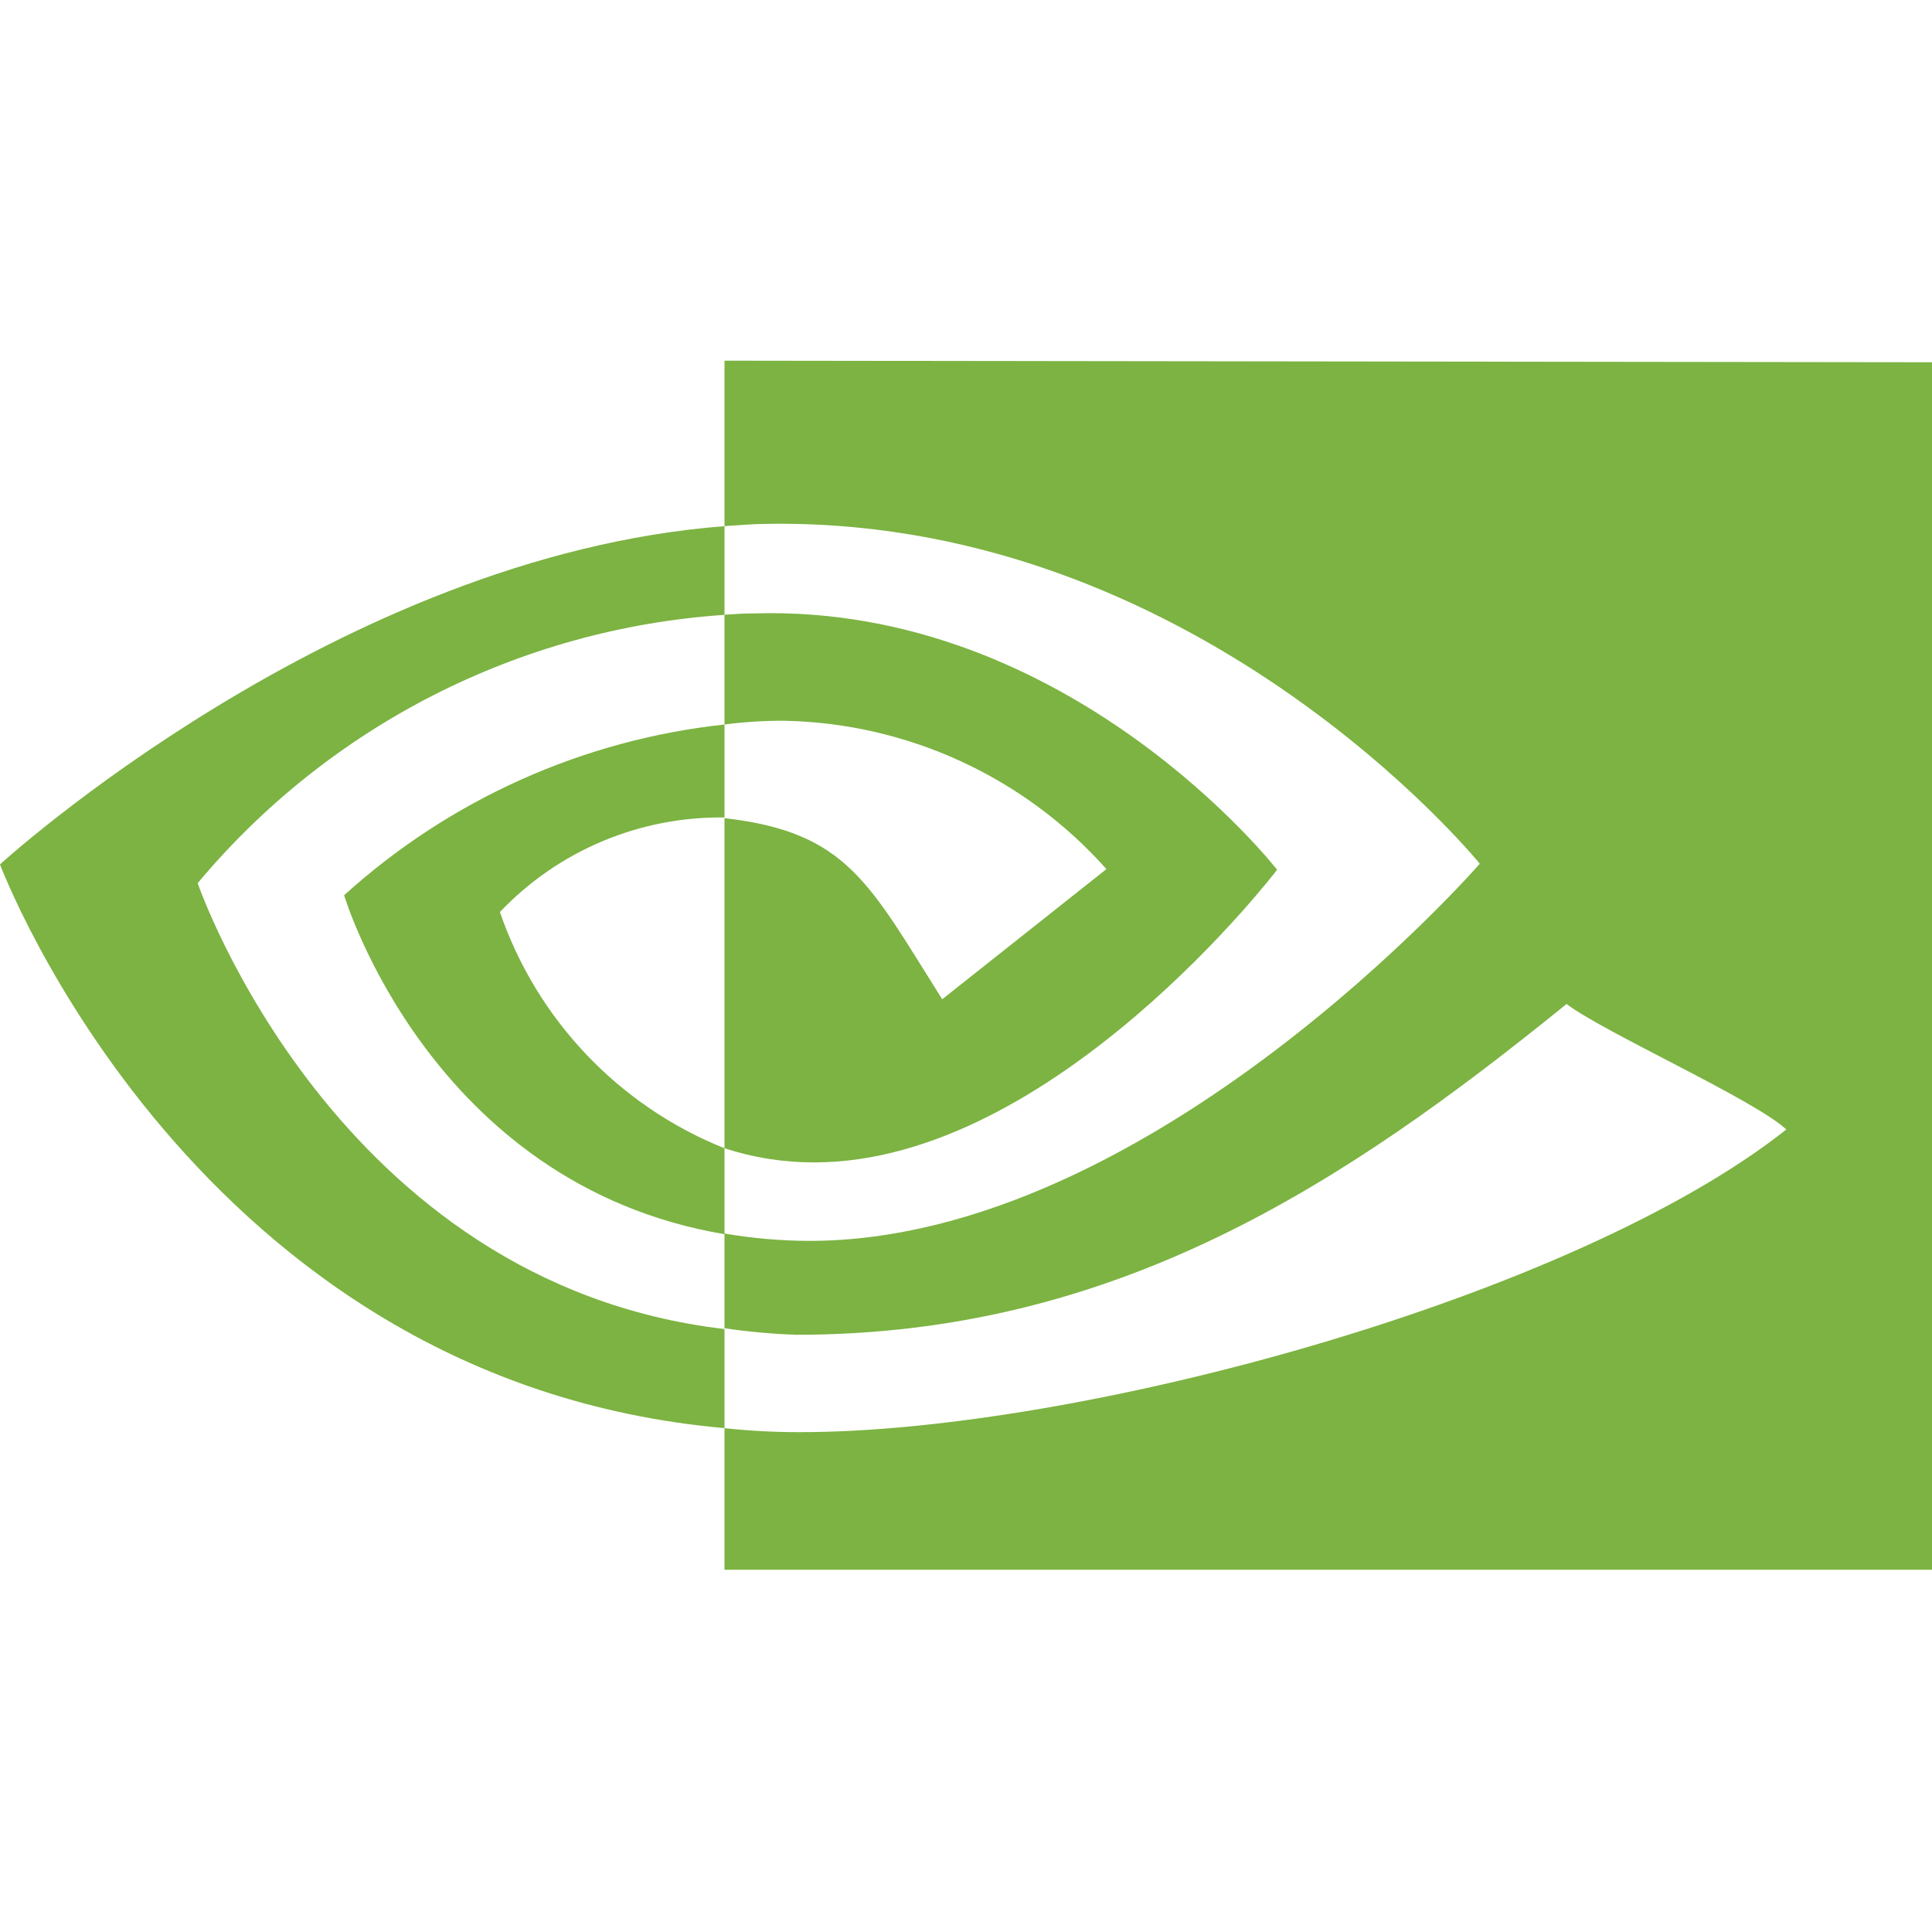
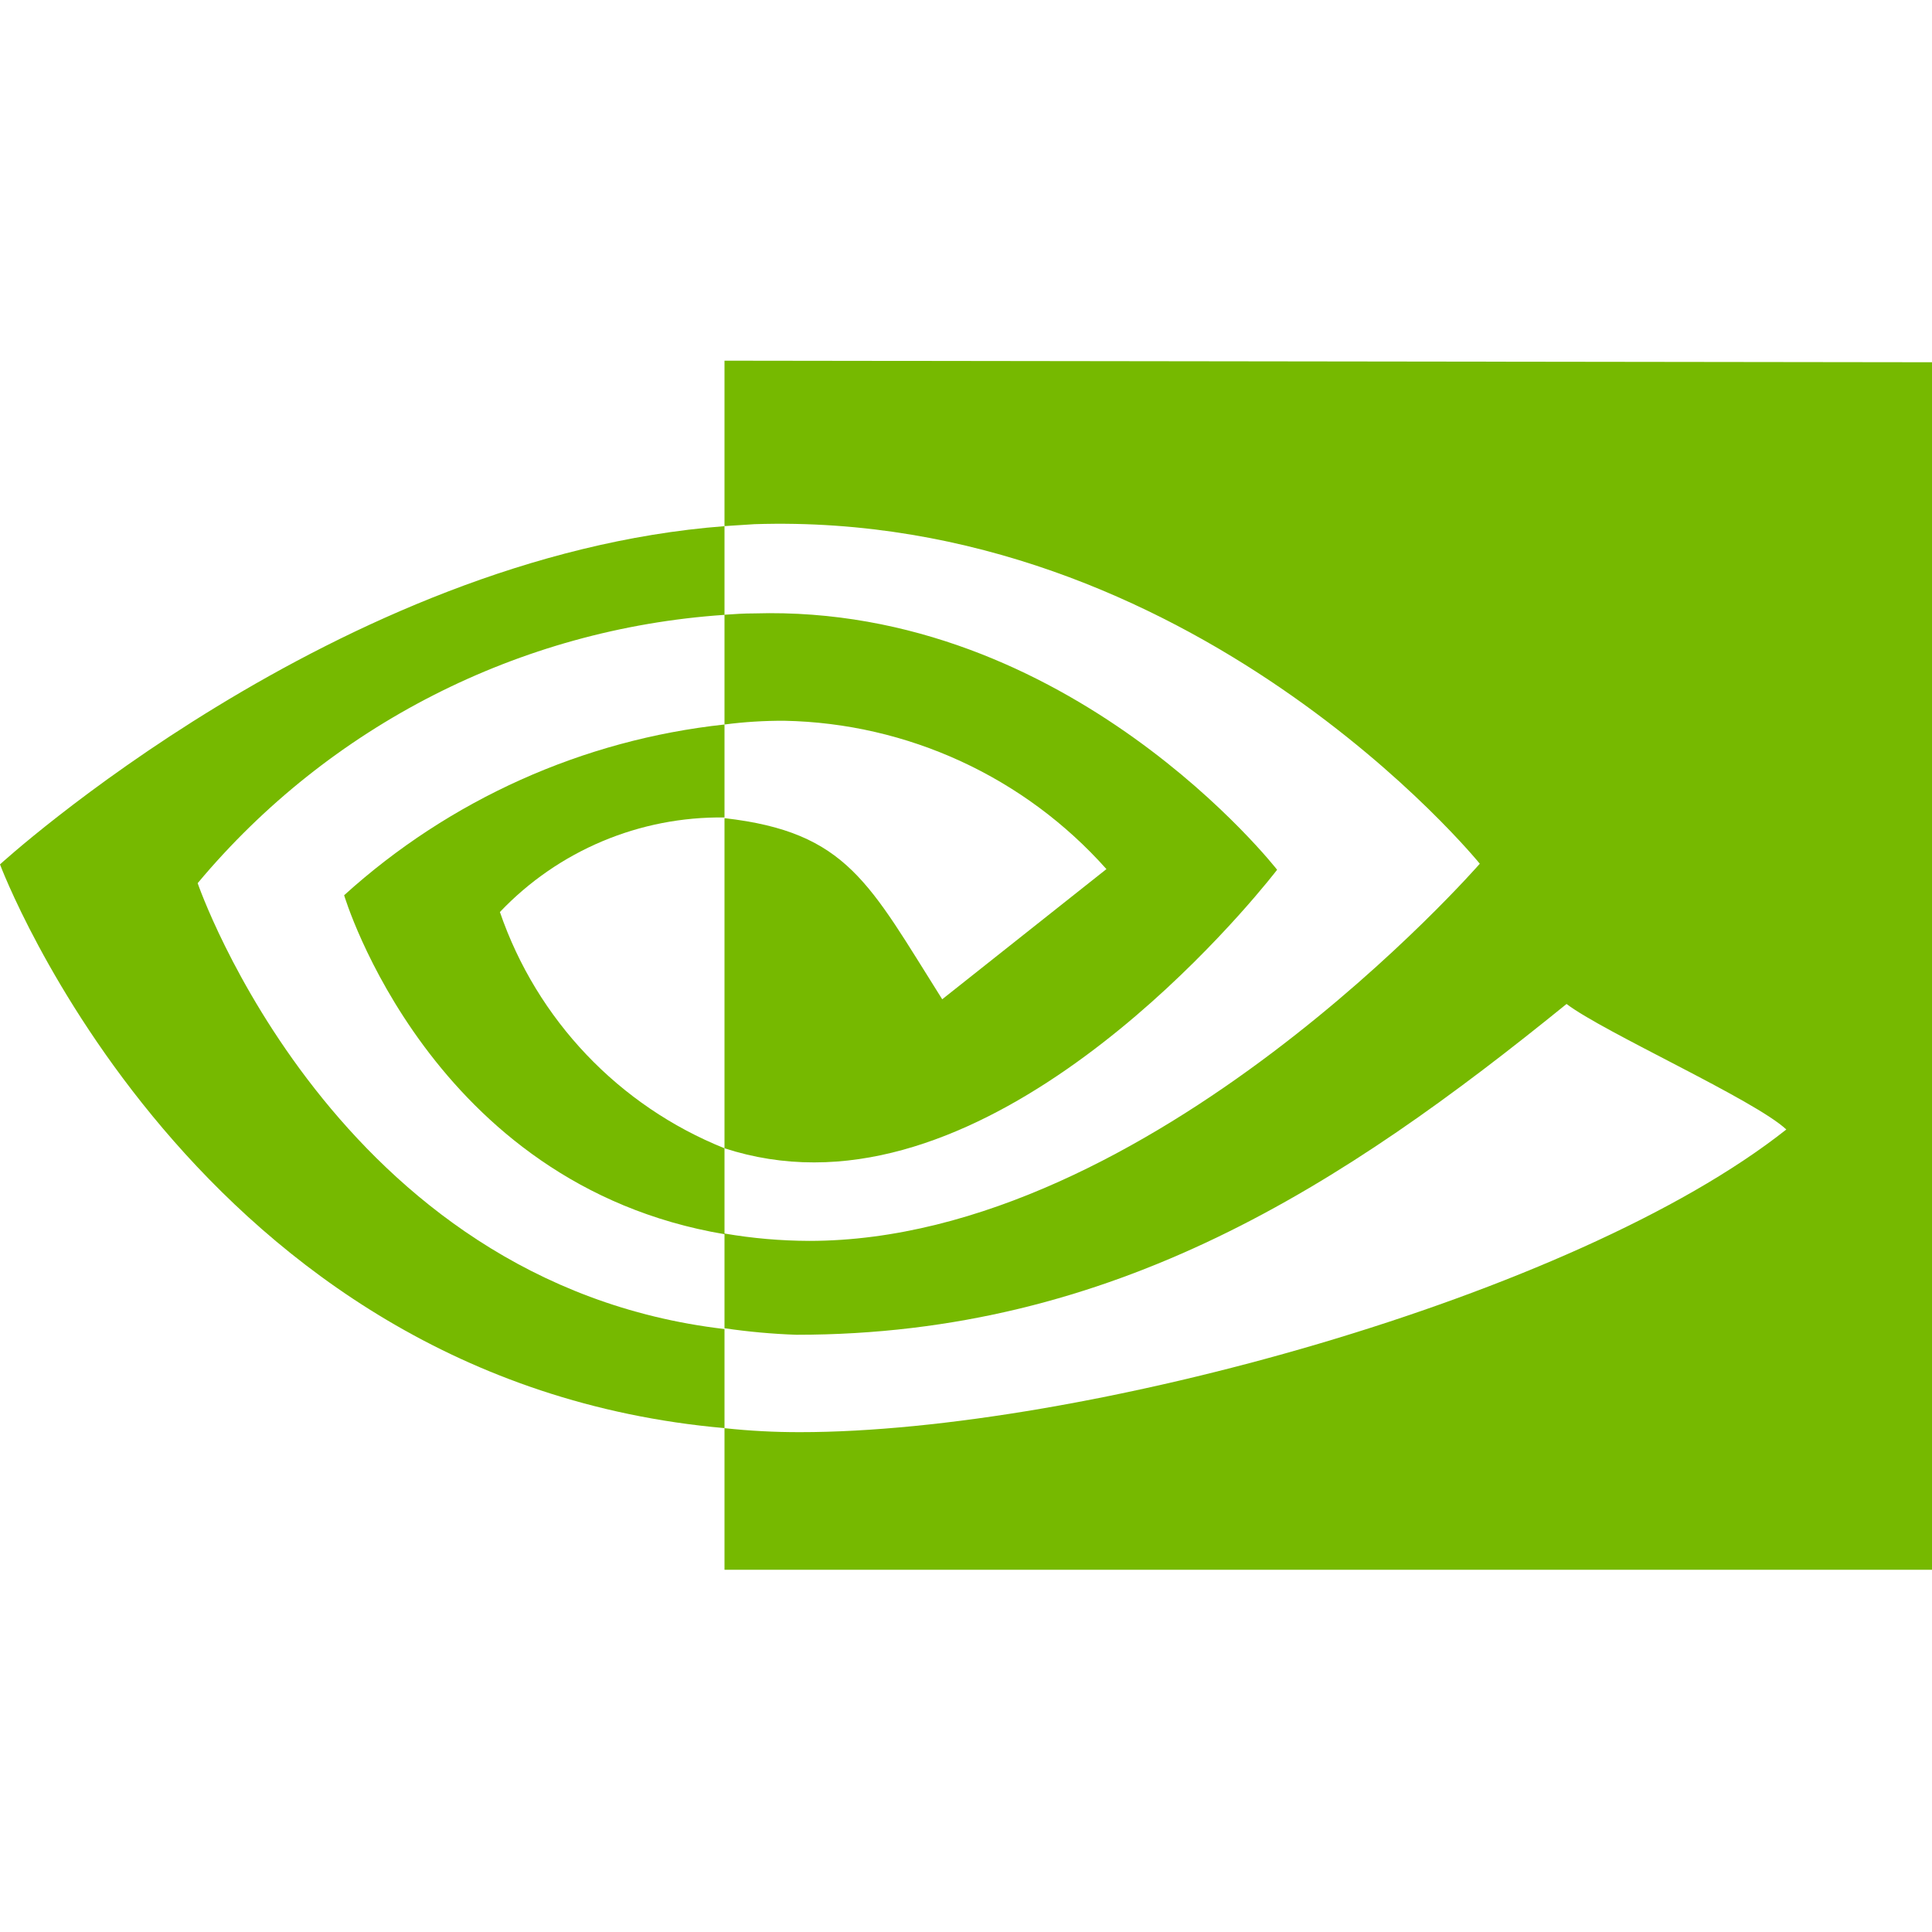
<svg xmlns="http://www.w3.org/2000/svg" viewBox="0 0 32 32">
-   <path fill="#7CB342" d="M12.496 10.16c-.184 0-.314.01-.496.022V12a7.43 7.43 0 0 1 .991-.062 7.335 7.335 0 0 1 5.335 2.457l-2.72 2.156c-1.213-1.922-1.568-2.767-3.606-3v5.468a4.764 4.764 0 0 0 1.486.234c3.969 0 7.667-4.847 7.667-4.847s-3.427-4.402-8.657-4.246Zm-9.222 4.468A12.462 12.462 0 0 1 12 10.184V8.715c-6.407.489-12 5.602-12 5.602s3.202 8.56 12 9.337v-1.641c-6.454-.756-8.726-7.385-8.726-7.385Z" />
-   <path fill="#7CB342" d="M12 13.54V12a11.17 11.17 0 0 0-6.3 2.828s1.424 4.791 6.3 5.614v-1.423a6.484 6.484 0 0 1-3.72-3.913A5.036 5.036 0 0 1 12 13.54Zm0-7.566v2.74l.496-.032c7.267-.234 12.014 5.624 12.014 5.624s-5.442 6.247-11.107 6.247A8.436 8.436 0 0 1 12 20.431V22a10.74 10.74 0 0 0 1.19.108c5.276 0 9.058-2.478 12.757-5.479.612.467 3.12 1.59 3.64 2.079-3.51 2.779-11.696 5.013-16.337 5.013a11.471 11.471 0 0 1-1.25-.066V26h20V6Z" />
+   <path fill="#76b900" d="M12.496 10.16c-.184 0-.314.01-.496.022V12a7.43 7.43 0 0 1 .991-.062 7.335 7.335 0 0 1 5.335 2.457l-2.72 2.156c-1.213-1.922-1.568-2.767-3.606-3v5.468a4.764 4.764 0 0 0 1.486.234c3.969 0 7.667-4.847 7.667-4.847s-3.427-4.402-8.657-4.246Zm-9.222 4.468A12.462 12.462 0 0 1 12 10.184V8.715c-6.407.489-12 5.602-12 5.602s3.202 8.56 12 9.337v-1.641c-6.454-.756-8.726-7.385-8.726-7.385Z" />
+   <path fill="#76b900" d="M12 13.54V12a11.17 11.17 0 0 0-6.3 2.828s1.424 4.791 6.3 5.614v-1.423a6.484 6.484 0 0 1-3.72-3.913A5.036 5.036 0 0 1 12 13.54Zm0-7.566v2.74l.496-.032c7.267-.234 12.014 5.624 12.014 5.624s-5.442 6.247-11.107 6.247A8.436 8.436 0 0 1 12 20.431V22a10.74 10.74 0 0 0 1.19.108c5.276 0 9.058-2.478 12.757-5.479.612.467 3.12 1.59 3.64 2.079-3.51 2.779-11.696 5.013-16.337 5.013a11.471 11.471 0 0 1-1.25-.066V26h20V6Z" />
</svg>
